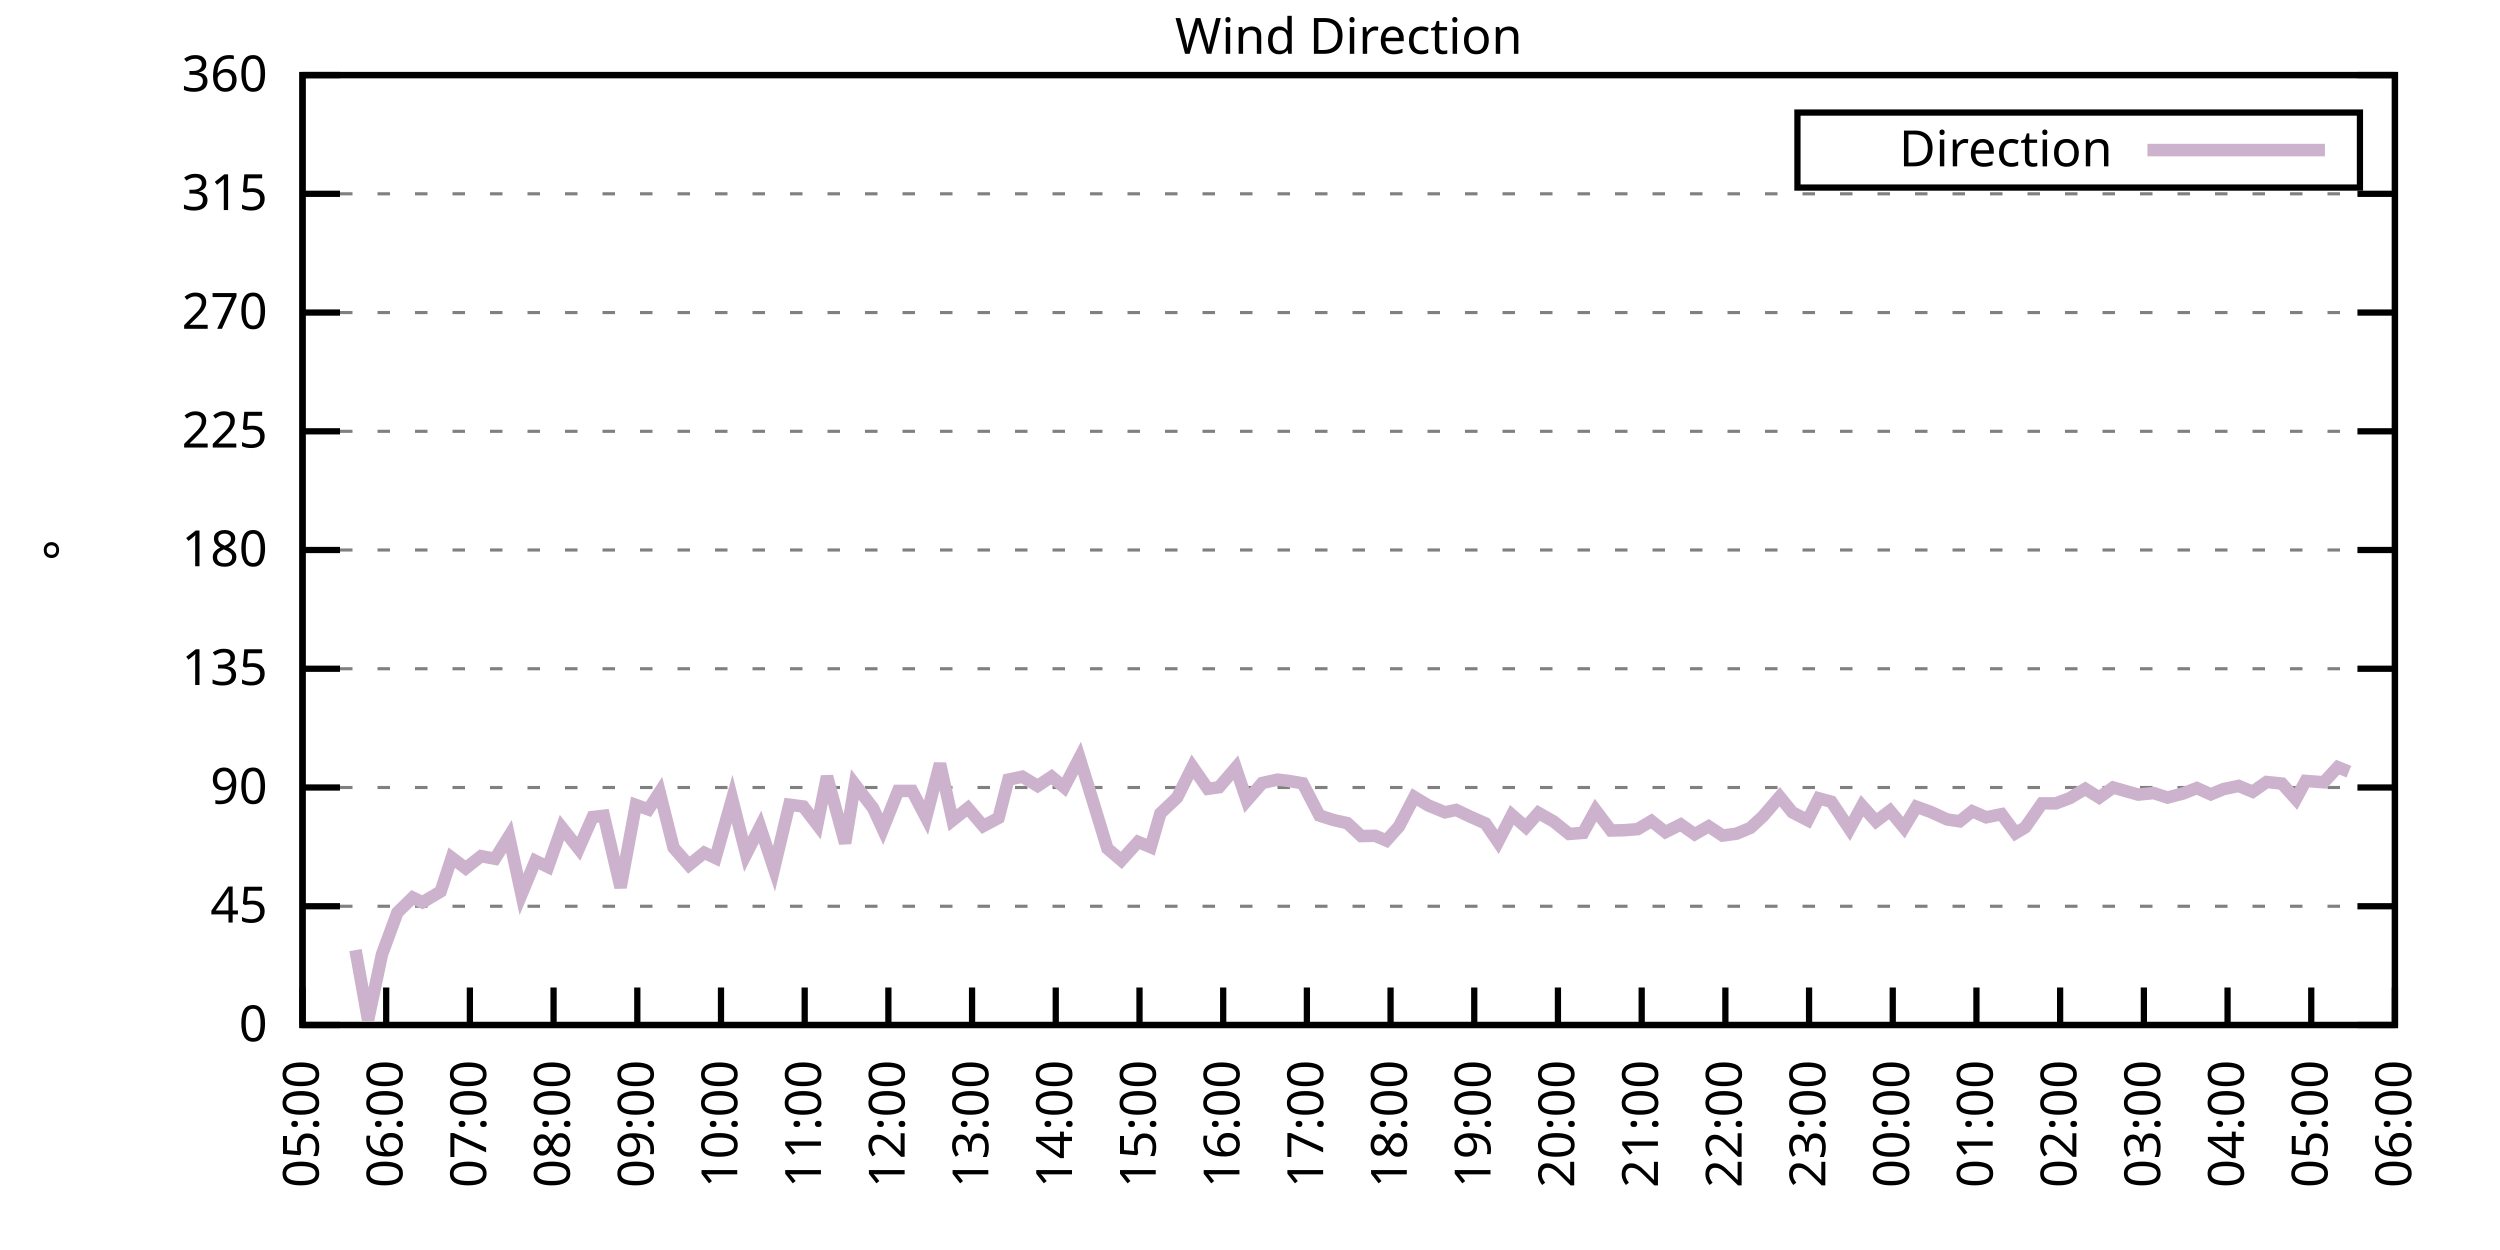
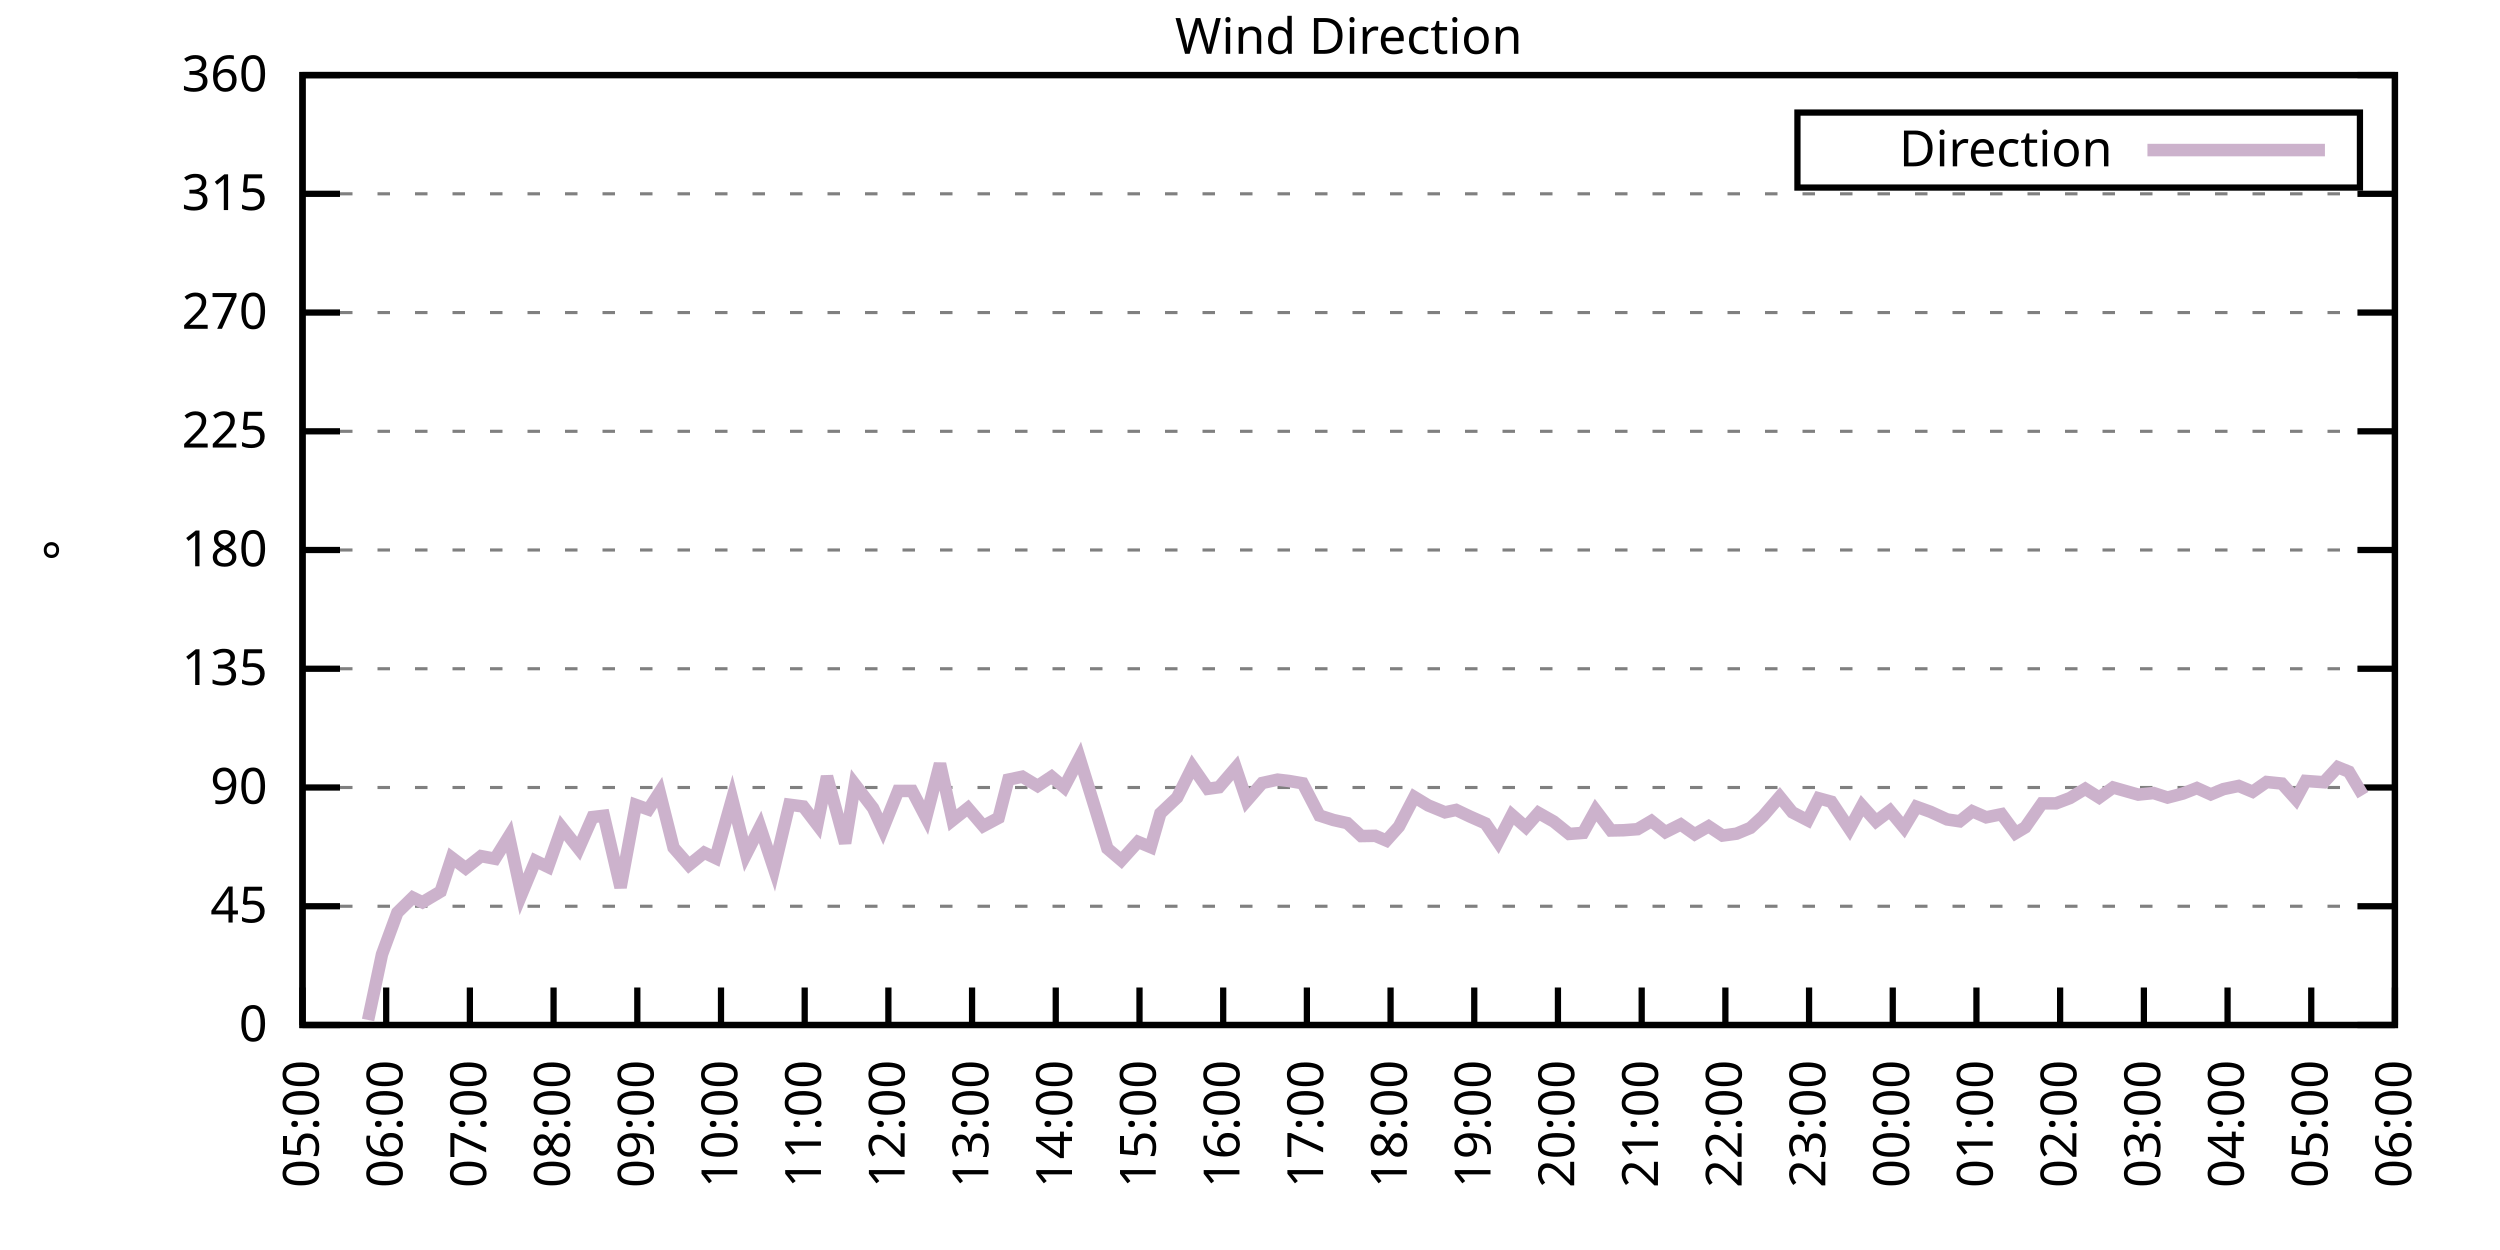
<svg xmlns="http://www.w3.org/2000/svg" xmlns:xlink="http://www.w3.org/1999/xlink" width="400" height="200" viewBox="0 0 400 200">
  <g id="gnuplot_canvas">
    <rect x="0" y="0" width="400" height="200" fill="none" />
    <defs>
      <circle id="gpDot" r="0.5" stroke-width="0.5" stroke="currentColor" />
      <path id="gpPt0" stroke-width="0.333" stroke="currentColor" d="M-1,0 h2 M0,-1 v2" />
      <path id="gpPt1" stroke-width="0.333" stroke="currentColor" d="M-1,-1 L1,1 M1,-1 L-1,1" />
      <path id="gpPt2" stroke-width="0.333" stroke="currentColor" d="M-1,0 L1,0 M0,-1 L0,1 M-1,-1 L1,1 M-1,1 L1,-1" />
      <rect id="gpPt3" stroke-width="0.333" stroke="currentColor" x="-1" y="-1" width="2" height="2" />
      <rect id="gpPt4" stroke-width="0.333" stroke="currentColor" fill="currentColor" x="-1" y="-1" width="2" height="2" />
      <circle id="gpPt5" stroke-width="0.333" stroke="currentColor" cx="0" cy="0" r="1" />
      <use xlink:href="#gpPt5" id="gpPt6" fill="currentColor" stroke="none" />
      <path id="gpPt7" stroke-width="0.333" stroke="currentColor" d="M0,-1.33 L-1.33,0.67 L1.33,0.67 z" />
      <use xlink:href="#gpPt7" id="gpPt8" fill="currentColor" stroke="none" />
      <use xlink:href="#gpPt7" id="gpPt9" stroke="currentColor" transform="rotate(180)" />
      <use xlink:href="#gpPt9" id="gpPt10" fill="currentColor" stroke="none" />
      <use xlink:href="#gpPt3" id="gpPt11" stroke="currentColor" transform="rotate(45)" />
      <use xlink:href="#gpPt11" id="gpPt12" fill="currentColor" stroke="none" />
      <path id="gpPt13" stroke-width="0.333" stroke="currentColor" d="M0,1.330 L1.265,0.411 L0.782,-1.067 L-0.782,-1.076 L-1.265,0.411 z" />
      <use xlink:href="#gpPt13" id="gpPt14" fill="currentColor" stroke="none" />
      <filter id="textbox" filterUnits="objectBoundingBox" x="0" y="0" height="1" width="1">
        <feFlood flood-color="white" flood-opacity="1" result="bgnd" />
        <feComposite in="SourceGraphic" in2="bgnd" operator="atop" />
      </filter>
      <filter id="greybox" filterUnits="objectBoundingBox" x="0" y="0" height="1" width="1">
        <feFlood flood-color="lightgrey" flood-opacity="1" result="grey" />
        <feComposite in="SourceGraphic" in2="grey" operator="atop" />
      </filter>
    </defs>
    <g fill="none" color="white" stroke="currentColor" stroke-width="1.00" stroke-linecap="butt" stroke-linejoin="miter">
</g>
    <g fill="none" color="black" stroke="currentColor" stroke-width="1.00" stroke-linecap="butt" stroke-linejoin="miter">
      <g stroke="none" shape-rendering="crispEdges">
        <polygon fill="rgb(255, 255, 255)" points="48.40,164.00 383.18,164.00 383.18,12.02 48.40,12.02 " />
      </g>
    </g>
    <g fill="none" color="black" stroke="currentColor" stroke-width="1.00" stroke-linecap="butt" stroke-linejoin="miter">
</g>
    <g fill="none" color="black" stroke="black" stroke-width="0.50" stroke-linecap="butt" stroke-linejoin="miter">
</g>
    <g fill="none" color="gray" stroke="currentColor" stroke-width="0.50" stroke-linecap="butt" stroke-linejoin="miter">
      <path stroke="gray" stroke-dasharray="2,4" class="gridline" d="M48.40,164.00 L383.19,164.00  " />
    </g>
    <g fill="none" color="gray" stroke="gray" stroke-width="1.00" stroke-linecap="butt" stroke-linejoin="miter">
</g>
    <g fill="none" color="black" stroke="currentColor" stroke-width="1.00" stroke-linecap="butt" stroke-linejoin="miter">
      <path stroke="black" d="M48.40,164.00 L54.40,164.00 M383.19,164.00 L377.19,164.00  " />
      <g transform="translate(42.80,166.60)" stroke="none" fill="black" font-family="Sans" font-size="8.00" text-anchor="end">
        <text>
          <tspan font-family="Sans"> 0</tspan>
        </text>
      </g>
    </g>
    <g fill="none" color="black" stroke="currentColor" stroke-width="1.00" stroke-linecap="butt" stroke-linejoin="miter">
</g>
    <g fill="none" color="black" stroke="black" stroke-width="0.50" stroke-linecap="butt" stroke-linejoin="miter">
</g>
    <g fill="none" color="gray" stroke="currentColor" stroke-width="0.50" stroke-linecap="butt" stroke-linejoin="miter">
      <path stroke="gray" stroke-dasharray="2,4" class="gridline" d="M48.40,145.00 L383.19,145.00  " />
    </g>
    <g fill="none" color="gray" stroke="gray" stroke-width="1.00" stroke-linecap="butt" stroke-linejoin="miter">
</g>
    <g fill="none" color="black" stroke="currentColor" stroke-width="1.00" stroke-linecap="butt" stroke-linejoin="miter">
      <path stroke="black" d="M48.40,145.00 L54.40,145.00 M383.19,145.00 L377.19,145.00  " />
      <g transform="translate(42.80,147.60)" stroke="none" fill="black" font-family="Sans" font-size="8.00" text-anchor="end">
        <text>
          <tspan font-family="Sans"> 45</tspan>
        </text>
      </g>
    </g>
    <g fill="none" color="black" stroke="currentColor" stroke-width="1.00" stroke-linecap="butt" stroke-linejoin="miter">
</g>
    <g fill="none" color="black" stroke="black" stroke-width="0.50" stroke-linecap="butt" stroke-linejoin="miter">
</g>
    <g fill="none" color="gray" stroke="currentColor" stroke-width="0.50" stroke-linecap="butt" stroke-linejoin="miter">
      <path stroke="gray" stroke-dasharray="2,4" class="gridline" d="M48.40,126.00 L383.19,126.00  " />
    </g>
    <g fill="none" color="gray" stroke="gray" stroke-width="1.00" stroke-linecap="butt" stroke-linejoin="miter">
</g>
    <g fill="none" color="black" stroke="currentColor" stroke-width="1.00" stroke-linecap="butt" stroke-linejoin="miter">
      <path stroke="black" d="M48.40,126.00 L54.40,126.00 M383.19,126.00 L377.19,126.00  " />
      <g transform="translate(42.80,128.60)" stroke="none" fill="black" font-family="Sans" font-size="8.00" text-anchor="end">
        <text>
          <tspan font-family="Sans"> 90</tspan>
        </text>
      </g>
    </g>
    <g fill="none" color="black" stroke="currentColor" stroke-width="1.00" stroke-linecap="butt" stroke-linejoin="miter">
</g>
    <g fill="none" color="black" stroke="black" stroke-width="0.50" stroke-linecap="butt" stroke-linejoin="miter">
</g>
    <g fill="none" color="gray" stroke="currentColor" stroke-width="0.50" stroke-linecap="butt" stroke-linejoin="miter">
      <path stroke="gray" stroke-dasharray="2,4" class="gridline" d="M48.40,107.00 L383.19,107.00  " />
    </g>
    <g fill="none" color="gray" stroke="gray" stroke-width="1.00" stroke-linecap="butt" stroke-linejoin="miter">
</g>
    <g fill="none" color="black" stroke="currentColor" stroke-width="1.00" stroke-linecap="butt" stroke-linejoin="miter">
      <path stroke="black" d="M48.40,107.00 L54.40,107.00 M383.19,107.00 L377.19,107.00  " />
      <g transform="translate(42.80,109.60)" stroke="none" fill="black" font-family="Sans" font-size="8.00" text-anchor="end">
        <text>
          <tspan font-family="Sans"> 135</tspan>
        </text>
      </g>
    </g>
    <g fill="none" color="black" stroke="currentColor" stroke-width="1.00" stroke-linecap="butt" stroke-linejoin="miter">
</g>
    <g fill="none" color="black" stroke="black" stroke-width="0.50" stroke-linecap="butt" stroke-linejoin="miter">
</g>
    <g fill="none" color="gray" stroke="currentColor" stroke-width="0.50" stroke-linecap="butt" stroke-linejoin="miter">
      <path stroke="gray" stroke-dasharray="2,4" class="gridline" d="M48.40,88.00 L383.19,88.00  " />
    </g>
    <g fill="none" color="gray" stroke="gray" stroke-width="1.00" stroke-linecap="butt" stroke-linejoin="miter">
</g>
    <g fill="none" color="black" stroke="currentColor" stroke-width="1.00" stroke-linecap="butt" stroke-linejoin="miter">
      <path stroke="black" d="M48.40,88.00 L54.40,88.00 M383.19,88.00 L377.19,88.00  " />
      <g transform="translate(42.80,90.60)" stroke="none" fill="black" font-family="Sans" font-size="8.00" text-anchor="end">
        <text>
          <tspan font-family="Sans"> 180</tspan>
        </text>
      </g>
    </g>
    <g fill="none" color="black" stroke="currentColor" stroke-width="1.00" stroke-linecap="butt" stroke-linejoin="miter">
</g>
    <g fill="none" color="black" stroke="black" stroke-width="0.50" stroke-linecap="butt" stroke-linejoin="miter">
</g>
    <g fill="none" color="gray" stroke="currentColor" stroke-width="0.50" stroke-linecap="butt" stroke-linejoin="miter">
      <path stroke="gray" stroke-dasharray="2,4" class="gridline" d="M48.40,69.01 L383.19,69.01  " />
    </g>
    <g fill="none" color="gray" stroke="gray" stroke-width="1.00" stroke-linecap="butt" stroke-linejoin="miter">
</g>
    <g fill="none" color="black" stroke="currentColor" stroke-width="1.00" stroke-linecap="butt" stroke-linejoin="miter">
      <path stroke="black" d="M48.40,69.01 L54.40,69.01 M383.19,69.01 L377.19,69.01  " />
      <g transform="translate(42.80,71.61)" stroke="none" fill="black" font-family="Sans" font-size="8.00" text-anchor="end">
        <text>
          <tspan font-family="Sans"> 225</tspan>
        </text>
      </g>
    </g>
    <g fill="none" color="black" stroke="currentColor" stroke-width="1.00" stroke-linecap="butt" stroke-linejoin="miter">
</g>
    <g fill="none" color="black" stroke="black" stroke-width="0.50" stroke-linecap="butt" stroke-linejoin="miter">
</g>
    <g fill="none" color="gray" stroke="currentColor" stroke-width="0.50" stroke-linecap="butt" stroke-linejoin="miter">
      <path stroke="gray" stroke-dasharray="2,4" class="gridline" d="M48.40,50.01 L383.19,50.01  " />
    </g>
    <g fill="none" color="gray" stroke="gray" stroke-width="1.00" stroke-linecap="butt" stroke-linejoin="miter">
</g>
    <g fill="none" color="black" stroke="currentColor" stroke-width="1.00" stroke-linecap="butt" stroke-linejoin="miter">
      <path stroke="black" d="M48.40,50.01 L54.40,50.01 M383.19,50.01 L377.19,50.01  " />
      <g transform="translate(42.80,52.61)" stroke="none" fill="black" font-family="Sans" font-size="8.00" text-anchor="end">
        <text>
          <tspan font-family="Sans"> 270</tspan>
        </text>
      </g>
    </g>
    <g fill="none" color="black" stroke="currentColor" stroke-width="1.00" stroke-linecap="butt" stroke-linejoin="miter">
</g>
    <g fill="none" color="black" stroke="black" stroke-width="0.50" stroke-linecap="butt" stroke-linejoin="miter">
</g>
    <g fill="none" color="gray" stroke="currentColor" stroke-width="0.50" stroke-linecap="butt" stroke-linejoin="miter">
      <path stroke="gray" stroke-dasharray="2,4" class="gridline" d="M48.40,31.01 L383.19,31.01  " />
    </g>
    <g fill="none" color="gray" stroke="gray" stroke-width="1.00" stroke-linecap="butt" stroke-linejoin="miter">
</g>
    <g fill="none" color="black" stroke="currentColor" stroke-width="1.00" stroke-linecap="butt" stroke-linejoin="miter">
      <path stroke="black" d="M48.40,31.01 L54.40,31.01 M383.19,31.01 L377.19,31.01  " />
      <g transform="translate(42.80,33.61)" stroke="none" fill="black" font-family="Sans" font-size="8.00" text-anchor="end">
        <text>
          <tspan font-family="Sans"> 315</tspan>
        </text>
      </g>
    </g>
    <g fill="none" color="black" stroke="currentColor" stroke-width="1.00" stroke-linecap="butt" stroke-linejoin="miter">
</g>
    <g fill="none" color="black" stroke="black" stroke-width="0.50" stroke-linecap="butt" stroke-linejoin="miter">
</g>
    <g fill="none" color="gray" stroke="currentColor" stroke-width="0.50" stroke-linecap="butt" stroke-linejoin="miter">
      <path stroke="gray" stroke-dasharray="2,4" class="gridline" d="M48.40,12.01 L383.19,12.01  " />
    </g>
    <g fill="none" color="gray" stroke="gray" stroke-width="1.00" stroke-linecap="butt" stroke-linejoin="miter">
</g>
    <g fill="none" color="black" stroke="currentColor" stroke-width="1.00" stroke-linecap="butt" stroke-linejoin="miter">
      <path stroke="black" d="M48.40,12.01 L54.40,12.01 M383.19,12.01 L377.19,12.01  " />
      <g transform="translate(42.80,14.61)" stroke="none" fill="black" font-family="Sans" font-size="8.00" text-anchor="end">
        <text>
          <tspan font-family="Sans"> 360</tspan>
        </text>
      </g>
    </g>
    <g fill="none" color="black" stroke="currentColor" stroke-width="1.00" stroke-linecap="butt" stroke-linejoin="miter">
      <path stroke="black" d="M48.40,164.00 L48.40,158.00  " />
      <g transform="translate(51.00,169.60) rotate(270.00)" stroke="none" fill="black" font-family="Sans" font-size="8.00" text-anchor="end">
        <text>
          <tspan font-family="Sans">05:00</tspan>
        </text>
      </g>
    </g>
    <g fill="none" color="black" stroke="currentColor" stroke-width="1.00" stroke-linecap="butt" stroke-linejoin="miter">
      <path stroke="black" d="M61.79,164.00 L61.79,158.00  " />
      <g transform="translate(64.39,169.60) rotate(270.00)" stroke="none" fill="black" font-family="Sans" font-size="8.00" text-anchor="end">
        <text>
          <tspan font-family="Sans">06:00</tspan>
        </text>
      </g>
    </g>
    <g fill="none" color="black" stroke="currentColor" stroke-width="1.00" stroke-linecap="butt" stroke-linejoin="miter">
      <path stroke="black" d="M75.18,164.00 L75.18,158.00  " />
      <g transform="translate(77.78,169.60) rotate(270.00)" stroke="none" fill="black" font-family="Sans" font-size="8.00" text-anchor="end">
        <text>
          <tspan font-family="Sans">07:00</tspan>
        </text>
      </g>
    </g>
    <g fill="none" color="black" stroke="currentColor" stroke-width="1.00" stroke-linecap="butt" stroke-linejoin="miter">
      <path stroke="black" d="M88.57,164.00 L88.57,158.00  " />
      <g transform="translate(91.17,169.60) rotate(270.00)" stroke="none" fill="black" font-family="Sans" font-size="8.00" text-anchor="end">
        <text>
          <tspan font-family="Sans">08:00</tspan>
        </text>
      </g>
    </g>
    <g fill="none" color="black" stroke="currentColor" stroke-width="1.00" stroke-linecap="butt" stroke-linejoin="miter">
      <path stroke="black" d="M101.97,164.00 L101.97,158.00  " />
      <g transform="translate(104.57,169.60) rotate(270.00)" stroke="none" fill="black" font-family="Sans" font-size="8.00" text-anchor="end">
        <text>
          <tspan font-family="Sans">09:00</tspan>
        </text>
      </g>
    </g>
    <g fill="none" color="black" stroke="currentColor" stroke-width="1.00" stroke-linecap="butt" stroke-linejoin="miter">
      <path stroke="black" d="M115.36,164.00 L115.36,158.00  " />
      <g transform="translate(117.96,169.60) rotate(270.00)" stroke="none" fill="black" font-family="Sans" font-size="8.00" text-anchor="end">
        <text>
          <tspan font-family="Sans">10:00</tspan>
        </text>
      </g>
    </g>
    <g fill="none" color="black" stroke="currentColor" stroke-width="1.00" stroke-linecap="butt" stroke-linejoin="miter">
      <path stroke="black" d="M128.75,164.00 L128.75,158.00  " />
      <g transform="translate(131.35,169.60) rotate(270.00)" stroke="none" fill="black" font-family="Sans" font-size="8.00" text-anchor="end">
        <text>
          <tspan font-family="Sans">11:00</tspan>
        </text>
      </g>
    </g>
    <g fill="none" color="black" stroke="currentColor" stroke-width="1.00" stroke-linecap="butt" stroke-linejoin="miter">
      <path stroke="black" d="M142.14,164.00 L142.14,158.00  " />
      <g transform="translate(144.74,169.60) rotate(270.00)" stroke="none" fill="black" font-family="Sans" font-size="8.00" text-anchor="end">
        <text>
          <tspan font-family="Sans">12:00</tspan>
        </text>
      </g>
    </g>
    <g fill="none" color="black" stroke="currentColor" stroke-width="1.00" stroke-linecap="butt" stroke-linejoin="miter">
      <path stroke="black" d="M155.53,164.00 L155.53,158.00  " />
      <g transform="translate(158.13,169.60) rotate(270.00)" stroke="none" fill="black" font-family="Sans" font-size="8.00" text-anchor="end">
        <text>
          <tspan font-family="Sans">13:00</tspan>
        </text>
      </g>
    </g>
    <g fill="none" color="black" stroke="currentColor" stroke-width="1.00" stroke-linecap="butt" stroke-linejoin="miter">
      <path stroke="black" d="M168.92,164.00 L168.92,158.00  " />
      <g transform="translate(171.52,169.60) rotate(270.00)" stroke="none" fill="black" font-family="Sans" font-size="8.00" text-anchor="end">
        <text>
          <tspan font-family="Sans">14:00</tspan>
        </text>
      </g>
    </g>
    <g fill="none" color="black" stroke="currentColor" stroke-width="1.00" stroke-linecap="butt" stroke-linejoin="miter">
      <path stroke="black" d="M182.32,164.00 L182.32,158.00  " />
      <g transform="translate(184.92,169.60) rotate(270.00)" stroke="none" fill="black" font-family="Sans" font-size="8.00" text-anchor="end">
        <text>
          <tspan font-family="Sans">15:00</tspan>
        </text>
      </g>
    </g>
    <g fill="none" color="black" stroke="currentColor" stroke-width="1.00" stroke-linecap="butt" stroke-linejoin="miter">
      <path stroke="black" d="M195.71,164.00 L195.71,158.00  " />
      <g transform="translate(198.31,169.60) rotate(270.00)" stroke="none" fill="black" font-family="Sans" font-size="8.00" text-anchor="end">
        <text>
          <tspan font-family="Sans">16:00</tspan>
        </text>
      </g>
    </g>
    <g fill="none" color="black" stroke="currentColor" stroke-width="1.00" stroke-linecap="butt" stroke-linejoin="miter">
      <path stroke="black" d="M209.10,164.00 L209.10,158.00  " />
      <g transform="translate(211.70,169.60) rotate(270.00)" stroke="none" fill="black" font-family="Sans" font-size="8.00" text-anchor="end">
        <text>
          <tspan font-family="Sans">17:00</tspan>
        </text>
      </g>
    </g>
    <g fill="none" color="black" stroke="currentColor" stroke-width="1.00" stroke-linecap="butt" stroke-linejoin="miter">
      <path stroke="black" d="M222.49,164.00 L222.49,158.00  " />
      <g transform="translate(225.09,169.60) rotate(270.00)" stroke="none" fill="black" font-family="Sans" font-size="8.00" text-anchor="end">
        <text>
          <tspan font-family="Sans">18:00</tspan>
        </text>
      </g>
    </g>
    <g fill="none" color="black" stroke="currentColor" stroke-width="1.00" stroke-linecap="butt" stroke-linejoin="miter">
      <path stroke="black" d="M235.88,164.00 L235.88,158.00  " />
      <g transform="translate(238.48,169.60) rotate(270.00)" stroke="none" fill="black" font-family="Sans" font-size="8.00" text-anchor="end">
        <text>
          <tspan font-family="Sans">19:00</tspan>
        </text>
      </g>
    </g>
    <g fill="none" color="black" stroke="currentColor" stroke-width="1.00" stroke-linecap="butt" stroke-linejoin="miter">
      <path stroke="black" d="M249.27,164.00 L249.27,158.00  " />
      <g transform="translate(251.87,169.60) rotate(270.00)" stroke="none" fill="black" font-family="Sans" font-size="8.00" text-anchor="end">
        <text>
          <tspan font-family="Sans">20:00</tspan>
        </text>
      </g>
    </g>
    <g fill="none" color="black" stroke="currentColor" stroke-width="1.00" stroke-linecap="butt" stroke-linejoin="miter">
      <path stroke="black" d="M262.67,164.00 L262.67,158.00  " />
      <g transform="translate(265.27,169.60) rotate(270.00)" stroke="none" fill="black" font-family="Sans" font-size="8.00" text-anchor="end">
        <text>
          <tspan font-family="Sans">21:00</tspan>
        </text>
      </g>
    </g>
    <g fill="none" color="black" stroke="currentColor" stroke-width="1.00" stroke-linecap="butt" stroke-linejoin="miter">
      <path stroke="black" d="M276.06,164.00 L276.06,158.00  " />
      <g transform="translate(278.66,169.60) rotate(270.00)" stroke="none" fill="black" font-family="Sans" font-size="8.00" text-anchor="end">
        <text>
          <tspan font-family="Sans">22:00</tspan>
        </text>
      </g>
    </g>
    <g fill="none" color="black" stroke="currentColor" stroke-width="1.00" stroke-linecap="butt" stroke-linejoin="miter">
      <path stroke="black" d="M289.45,164.00 L289.45,158.00  " />
      <g transform="translate(292.05,169.60) rotate(270.00)" stroke="none" fill="black" font-family="Sans" font-size="8.00" text-anchor="end">
        <text>
          <tspan font-family="Sans">23:00</tspan>
        </text>
      </g>
    </g>
    <g fill="none" color="black" stroke="currentColor" stroke-width="1.00" stroke-linecap="butt" stroke-linejoin="miter">
      <path stroke="black" d="M302.84,164.00 L302.84,158.00  " />
      <g transform="translate(305.44,169.60) rotate(270.00)" stroke="none" fill="black" font-family="Sans" font-size="8.00" text-anchor="end">
        <text>
          <tspan font-family="Sans">00:00</tspan>
        </text>
      </g>
    </g>
    <g fill="none" color="black" stroke="currentColor" stroke-width="1.00" stroke-linecap="butt" stroke-linejoin="miter">
      <path stroke="black" d="M316.23,164.00 L316.23,158.00  " />
      <g transform="translate(318.83,169.60) rotate(270.00)" stroke="none" fill="black" font-family="Sans" font-size="8.00" text-anchor="end">
        <text>
          <tspan font-family="Sans">01:00</tspan>
        </text>
      </g>
    </g>
    <g fill="none" color="black" stroke="currentColor" stroke-width="1.00" stroke-linecap="butt" stroke-linejoin="miter">
      <path stroke="black" d="M329.62,164.00 L329.62,158.00  " />
      <g transform="translate(332.22,169.60) rotate(270.00)" stroke="none" fill="black" font-family="Sans" font-size="8.00" text-anchor="end">
        <text>
          <tspan font-family="Sans">02:00</tspan>
        </text>
      </g>
    </g>
    <g fill="none" color="black" stroke="currentColor" stroke-width="1.00" stroke-linecap="butt" stroke-linejoin="miter">
      <path stroke="black" d="M343.02,164.00 L343.02,158.00  " />
      <g transform="translate(345.62,169.60) rotate(270.00)" stroke="none" fill="black" font-family="Sans" font-size="8.00" text-anchor="end">
        <text>
          <tspan font-family="Sans">03:00</tspan>
        </text>
      </g>
    </g>
    <g fill="none" color="black" stroke="currentColor" stroke-width="1.00" stroke-linecap="butt" stroke-linejoin="miter">
      <path stroke="black" d="M356.41,164.00 L356.41,158.00  " />
      <g transform="translate(359.01,169.60) rotate(270.00)" stroke="none" fill="black" font-family="Sans" font-size="8.00" text-anchor="end">
        <text>
          <tspan font-family="Sans">04:00</tspan>
        </text>
      </g>
    </g>
    <g fill="none" color="black" stroke="currentColor" stroke-width="1.00" stroke-linecap="butt" stroke-linejoin="miter">
      <path stroke="black" d="M369.80,164.00 L369.80,158.00  " />
      <g transform="translate(372.40,169.60) rotate(270.00)" stroke="none" fill="black" font-family="Sans" font-size="8.00" text-anchor="end">
        <text>
          <tspan font-family="Sans">05:00</tspan>
        </text>
      </g>
    </g>
    <g fill="none" color="black" stroke="currentColor" stroke-width="1.00" stroke-linecap="butt" stroke-linejoin="miter">
      <path stroke="black" d="M383.19,164.00 L383.19,158.00  " />
      <g transform="translate(385.79,169.60) rotate(270.00)" stroke="none" fill="black" font-family="Sans" font-size="8.00" text-anchor="end">
        <text>
          <tspan font-family="Sans">06:00</tspan>
        </text>
      </g>
    </g>
    <g fill="none" color="black" stroke="currentColor" stroke-width="1.00" stroke-linecap="butt" stroke-linejoin="miter">
</g>
    <g fill="none" color="black" stroke="currentColor" stroke-width="1.00" stroke-linecap="butt" stroke-linejoin="miter">
      <path stroke="black" d="M48.40,12.01 L48.40,164.00 L383.19,164.00 L383.19,12.01 L48.40,12.01 Z  " />
    </g>
    <g fill="none" color="black" stroke="currentColor" stroke-width="1.00" stroke-linecap="butt" stroke-linejoin="miter">
</g>
    <g fill="none" color="black" stroke="currentColor" stroke-width="1.00" stroke-linecap="butt" stroke-linejoin="miter">
      <path stroke="black" d="M287.59,30.01 L287.59,18.01 L377.59,18.01 L377.59,30.01 L287.59,30.01 Z  " />
    </g>
    <g id="Wind_direction_plot_1">
      <g fill="none" color="white" stroke="black" stroke-width="2.00" stroke-linecap="butt" stroke-linejoin="miter">
</g>
      <g fill="none" color="black" stroke="currentColor" stroke-width="2.00" stroke-linecap="butt" stroke-linejoin="miter">
        <g transform="translate(337.99,26.61)" stroke="none" fill="black" font-family="Sans" font-size="8.00" text-anchor="end">
          <text>
            <tspan font-family="Sans">Direction</tspan>
          </text>
        </g>
      </g>
      <g fill="none" color="black" stroke="currentColor" stroke-width="2.00" stroke-linecap="butt" stroke-linejoin="miter">
-         <path stroke="rgb(204, 178, 204)" d="M343.59,24.01 L371.99,24.01 M56.88,152.01 L58.89,163.20 L61.12,152.69 L63.58,146.01 L66.03,143.61 L67.59,144.37   L70.50,142.64 L72.28,137.23 L74.51,138.92 L76.97,136.98 L79.20,137.40 L81.43,133.81 L83.44,143.10 L85.67,137.74   L87.68,138.71 L89.91,132.42 L92.59,135.80 L94.82,130.73 L96.61,130.52 L99.29,142.00 L101.74,128.79 L103.75,129.51   L105.54,126.76 L107.77,135.63 L110.22,138.42 L112.68,136.43 L114.47,137.28 L117.14,127.82 L119.38,136.68 L121.61,132.29   L123.84,139.01 L126.29,128.75 L128.53,129.04 L130.76,131.96 L132.32,124.23 L135.22,134.91 L136.78,125.50 L139.69,129.30   L141.25,132.67 L143.70,126.55 L145.94,126.55 L148.17,130.82 L150.40,122.20 L152.41,131.24 L154.86,129.30 L157.32,132.17   L159.77,130.86 L161.34,124.74 L163.57,124.27 L166.02,125.75 L168.25,124.27 L170.26,125.96 L172.72,121.27 L175.17,129.17   L177.18,135.76 L179.41,137.66 L182.09,134.70 L184.10,135.54 L185.66,130.14 L188.34,127.61 L190.80,122.67 L193.25,126.21   L195.04,125.96 L197.72,122.84 L199.50,128.11 L201.96,125.28 L204.41,124.74 L206.20,124.95 L208.43,125.33 L211.11,130.48   L213.34,131.20 L215.57,131.70 L217.80,133.77 L220.04,133.73 L221.82,134.49 L223.83,132.25 L226.29,127.52 L228.52,128.87   L231.20,129.97 L232.98,129.59 L235.21,130.65 L237.67,131.74 L239.68,134.70 L241.91,130.39 L244.14,132.34 L246.15,130.06   L248.60,131.45 L251.06,133.43 L253.29,133.26 L255.30,129.63 L257.76,132.88 L259.76,132.84 L262.00,132.67 L264.23,131.36   L266.46,133.14 L268.92,131.91 L271.15,133.48 L273.38,132.21 L275.61,133.69 L277.84,133.39 L280.07,132.46 L282.08,130.60   L284.76,127.48 L286.77,129.97 L289.23,131.24 L291.01,127.73 L293.02,128.28 L295.92,132.63 L297.93,128.92 L300.16,131.41   L302.39,129.72 L304.63,132.42 L306.63,129.08 L308.87,129.89 L311.54,131.11 L313.55,131.41 L315.56,129.80 L317.79,130.77   L320.25,130.27 L322.48,133.31 L324.04,132.38 L326.72,128.54 L328.95,128.54 L331.19,127.69 L333.64,126.21 L335.87,127.61   L338.10,126.00 L342.12,127.14 L344.58,126.89 L346.81,127.61 L349.26,126.97 L351.50,126.09 L353.73,127.10 L355.74,126.26   L358.19,125.75 L360.42,126.68 L362.66,125.12 L365.11,125.37 L367.34,127.86 L368.91,124.95 L371.81,125.16 L374.04,122.75   L375.82,123.47  " />
+         <path stroke="rgb(204, 178, 204)" d="M343.59,24.01 L371.99,24.01 M58.89,163.20 L61.12,152.69 L63.58,146.01 L66.03,143.61 L67.59,144.37 L70.50,142.64   L72.28,137.23 L74.51,138.92 L76.97,136.98 L79.20,137.40 L81.43,133.81 L83.44,143.10 L85.67,137.74 L87.68,138.71   L89.91,132.42 L92.59,135.80 L94.82,130.73 L96.61,130.52 L99.29,142.00 L101.74,128.79 L103.75,129.51 L105.54,126.76   L107.77,135.63 L110.22,138.42 L112.68,136.43 L114.47,137.28 L117.14,127.82 L119.38,136.68 L121.61,132.29 L123.84,139.01   L126.29,128.75 L128.53,129.04 L130.76,131.96 L132.32,124.23 L135.22,134.91 L136.78,125.50 L139.69,129.30 L141.25,132.67   L143.70,126.55 L145.94,126.55 L148.17,130.82 L150.40,122.20 L152.41,131.24 L154.86,129.30 L157.32,132.17 L159.77,130.86   L161.34,124.74 L163.57,124.27 L166.02,125.75 L168.25,124.27 L170.26,125.96 L172.72,121.27 L175.17,129.17 L177.18,135.76   L179.41,137.66 L182.09,134.70 L184.10,135.54 L185.66,130.14 L188.34,127.61 L190.80,122.67 L193.25,126.21 L195.04,125.96   L197.72,122.84 L199.50,128.11 L201.96,125.28 L204.41,124.74 L206.20,124.95 L208.43,125.33 L211.11,130.48 L213.34,131.20   L215.57,131.70 L217.80,133.77 L220.04,133.73 L221.82,134.49 L223.83,132.25 L226.29,127.52 L228.52,128.87 L231.20,129.97   L232.98,129.59 L235.21,130.65 L237.67,131.74 L239.68,134.70 L241.91,130.39 L244.14,132.34 L246.15,130.06 L248.60,131.45   L251.06,133.43 L253.29,133.26 L255.30,129.63 L257.76,132.88 L259.76,132.84 L262.00,132.67 L264.23,131.36 L266.46,133.14   L268.92,131.91 L271.15,133.48 L273.38,132.21 L275.61,133.69 L277.84,133.39 L280.07,132.46 L282.08,130.60 L284.76,127.48   L286.77,129.97 L289.23,131.24 L291.01,127.73 L293.02,128.28 L295.92,132.63 L297.93,128.92 L300.16,131.41 L302.39,129.72   L304.63,132.42 L306.63,129.08 L308.87,129.89 L311.54,131.11 L313.55,131.41 L315.56,129.80 L317.79,130.77 L320.25,130.27   L322.48,133.31 L324.04,132.38 L326.72,128.54 L328.95,128.54 L331.19,127.69 L333.64,126.21 L335.87,127.61 L338.10,126.00   L342.12,127.14 L344.58,126.89 L346.81,127.61 L349.26,126.97 L351.50,126.09 L353.73,127.10 L355.74,126.26 L358.19,125.75   L360.42,126.68 L362.66,125.12 L365.11,125.37 L367.34,127.86 L368.91,124.95 L371.81,125.16 L374.04,122.75 L375.82,123.47   L378.06,127.23  " />
      </g>
    </g>
    <g fill="none" color="black" stroke="currentColor" stroke-width="2.00" stroke-linecap="butt" stroke-linejoin="miter">
</g>
    <g fill="none" color="black" stroke="black" stroke-width="1.00" stroke-linecap="butt" stroke-linejoin="miter">
</g>
    <g fill="none" color="black" stroke="currentColor" stroke-width="1.00" stroke-linecap="butt" stroke-linejoin="miter">
      <path stroke="black" d="M48.40,12.01 L48.40,164.00 L383.19,164.00 L383.19,12.01 L48.40,12.01 Z  " />
      <g transform="translate(12.80,88.01) rotate(270.00)" stroke="none" fill="black" font-family="Sans" font-size="8.00" text-anchor="middle">
        <text>
          <tspan font-family="Sans">°</tspan>
        </text>
      </g>
    </g>
    <g fill="none" color="black" stroke="currentColor" stroke-width="1.00" stroke-linecap="butt" stroke-linejoin="miter">
</g>
    <g fill="none" color="black" stroke="currentColor" stroke-width="1.00" stroke-linecap="butt" stroke-linejoin="miter">
      <g transform="translate(215.79,8.61)" stroke="none" fill="black" font-family="Sans" font-size="8.00" text-anchor="middle">
        <text>
          <tspan font-family="Sans">Wind Direction</tspan>
        </text>
      </g>
    </g>
    <g fill="none" color="black" stroke="currentColor" stroke-width="1.00" stroke-linecap="butt" stroke-linejoin="miter">
</g>
  </g>
</svg>
